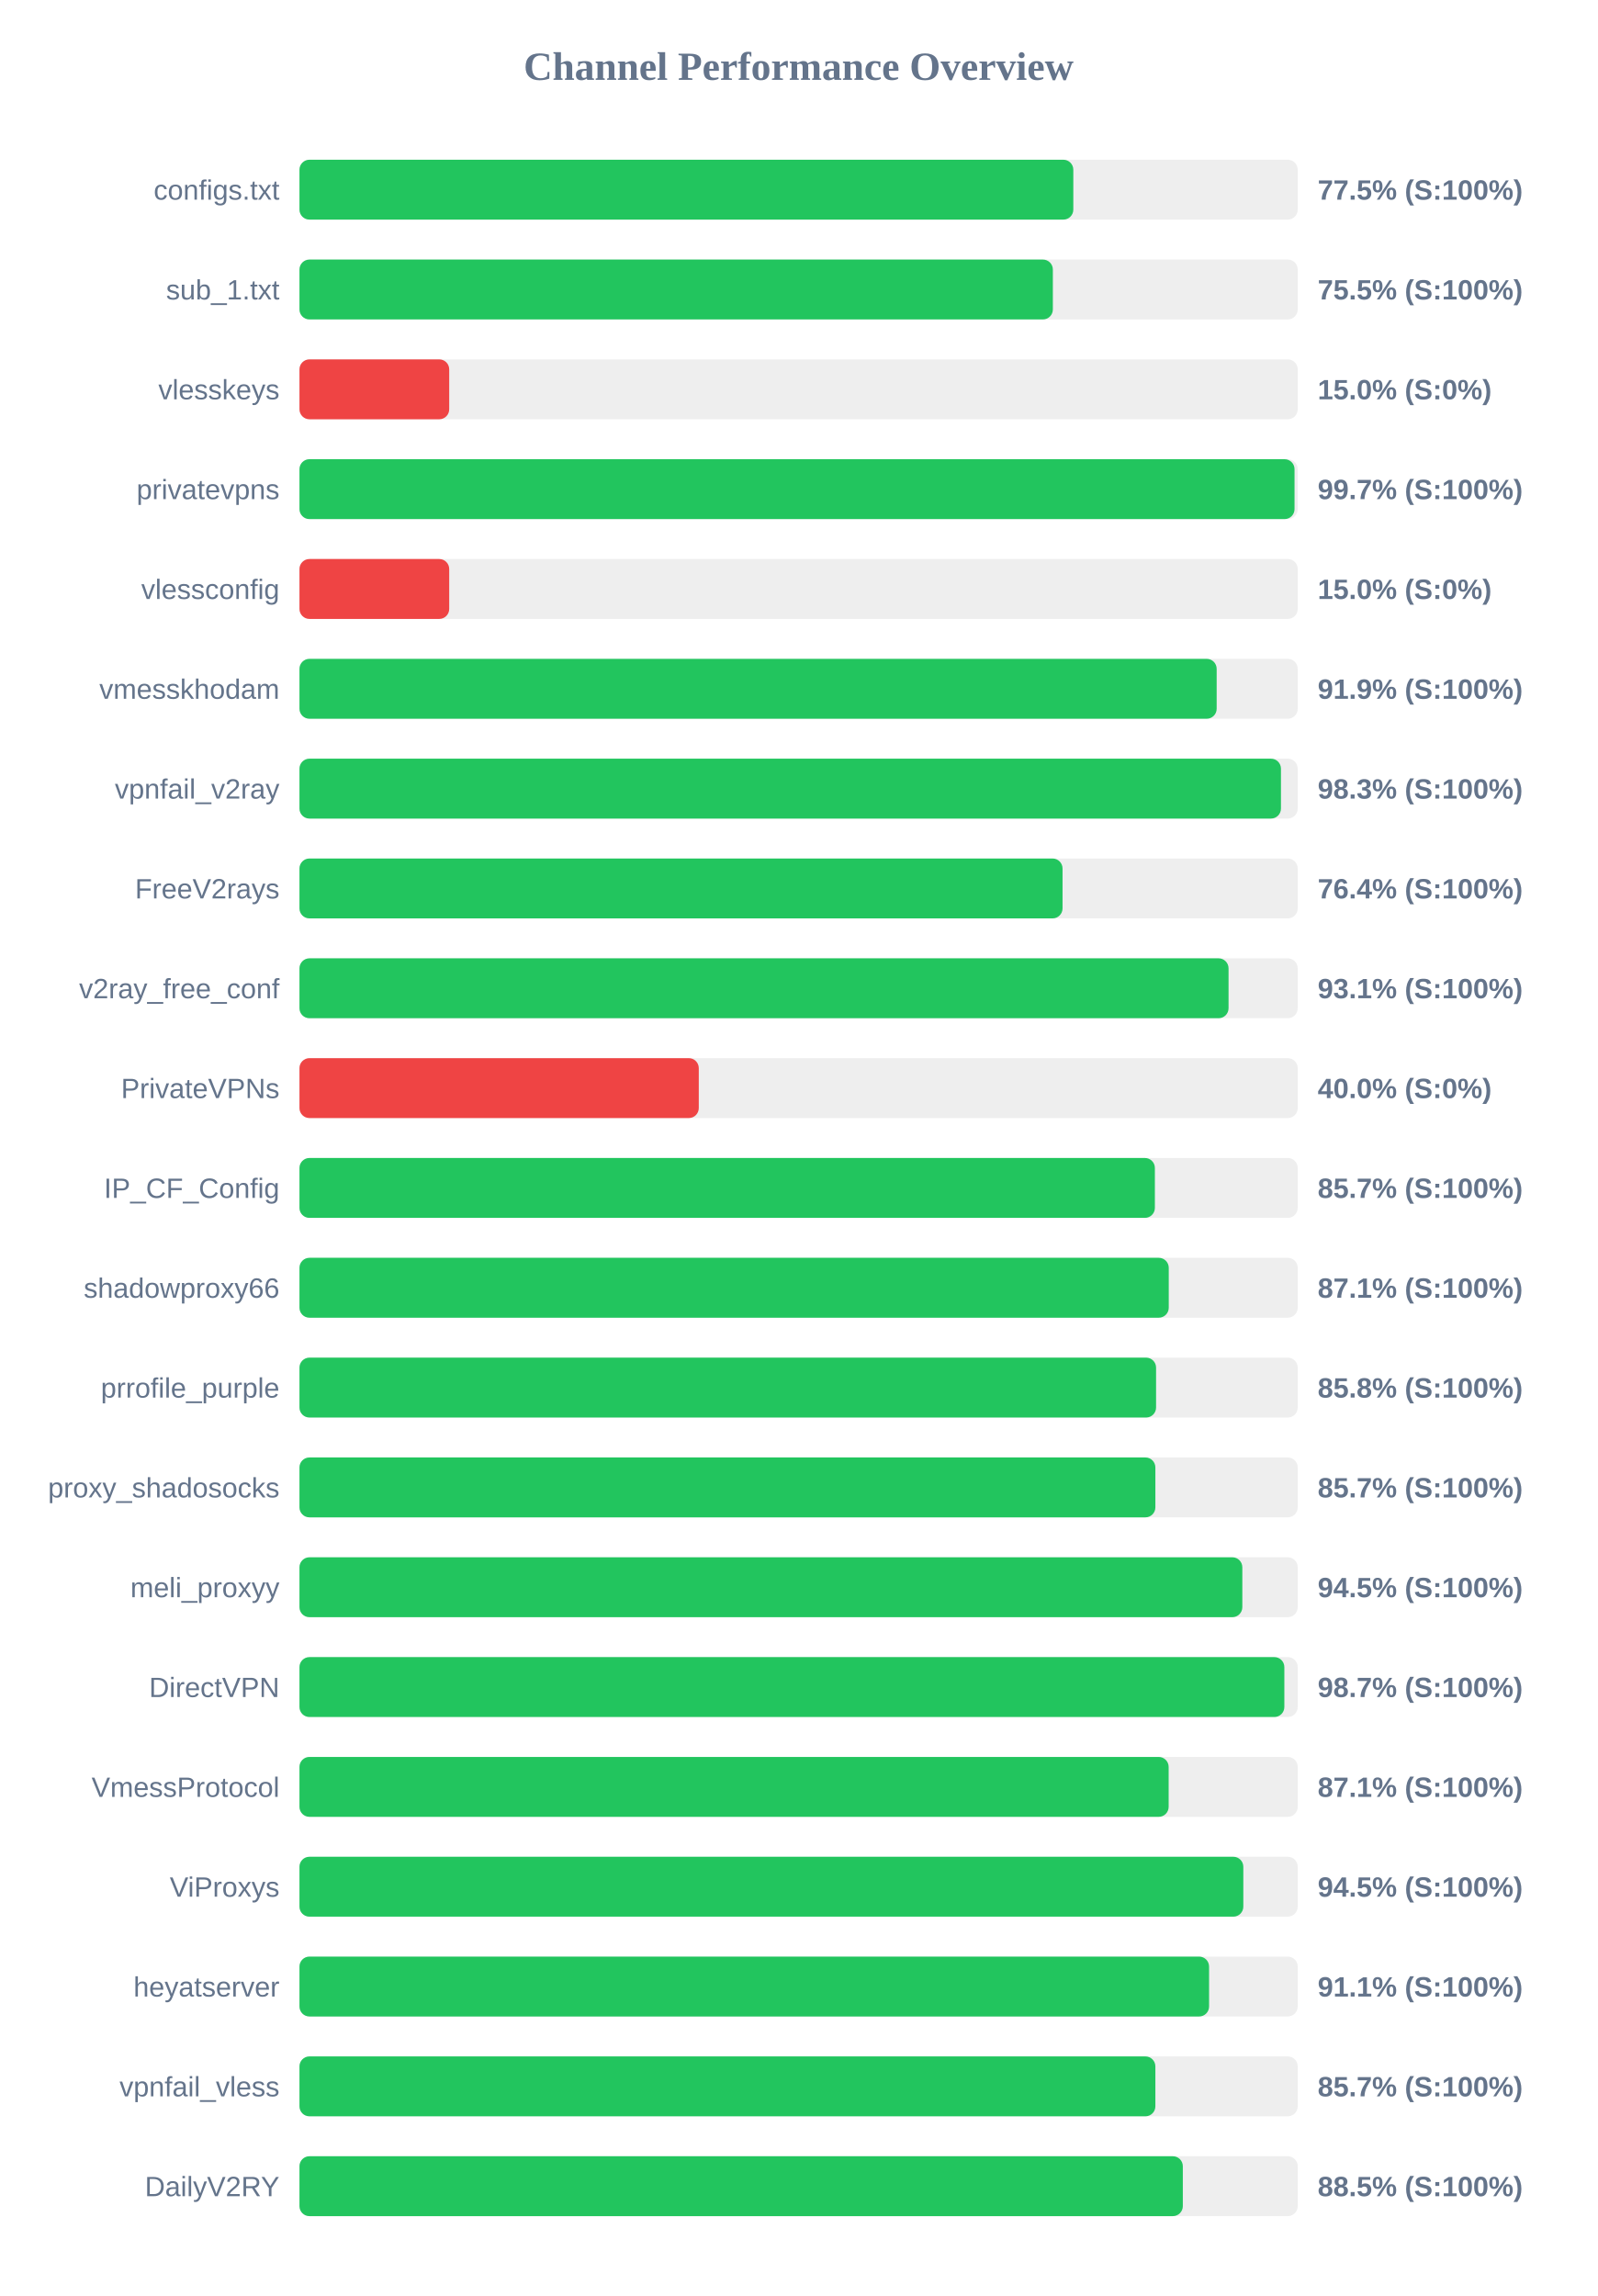
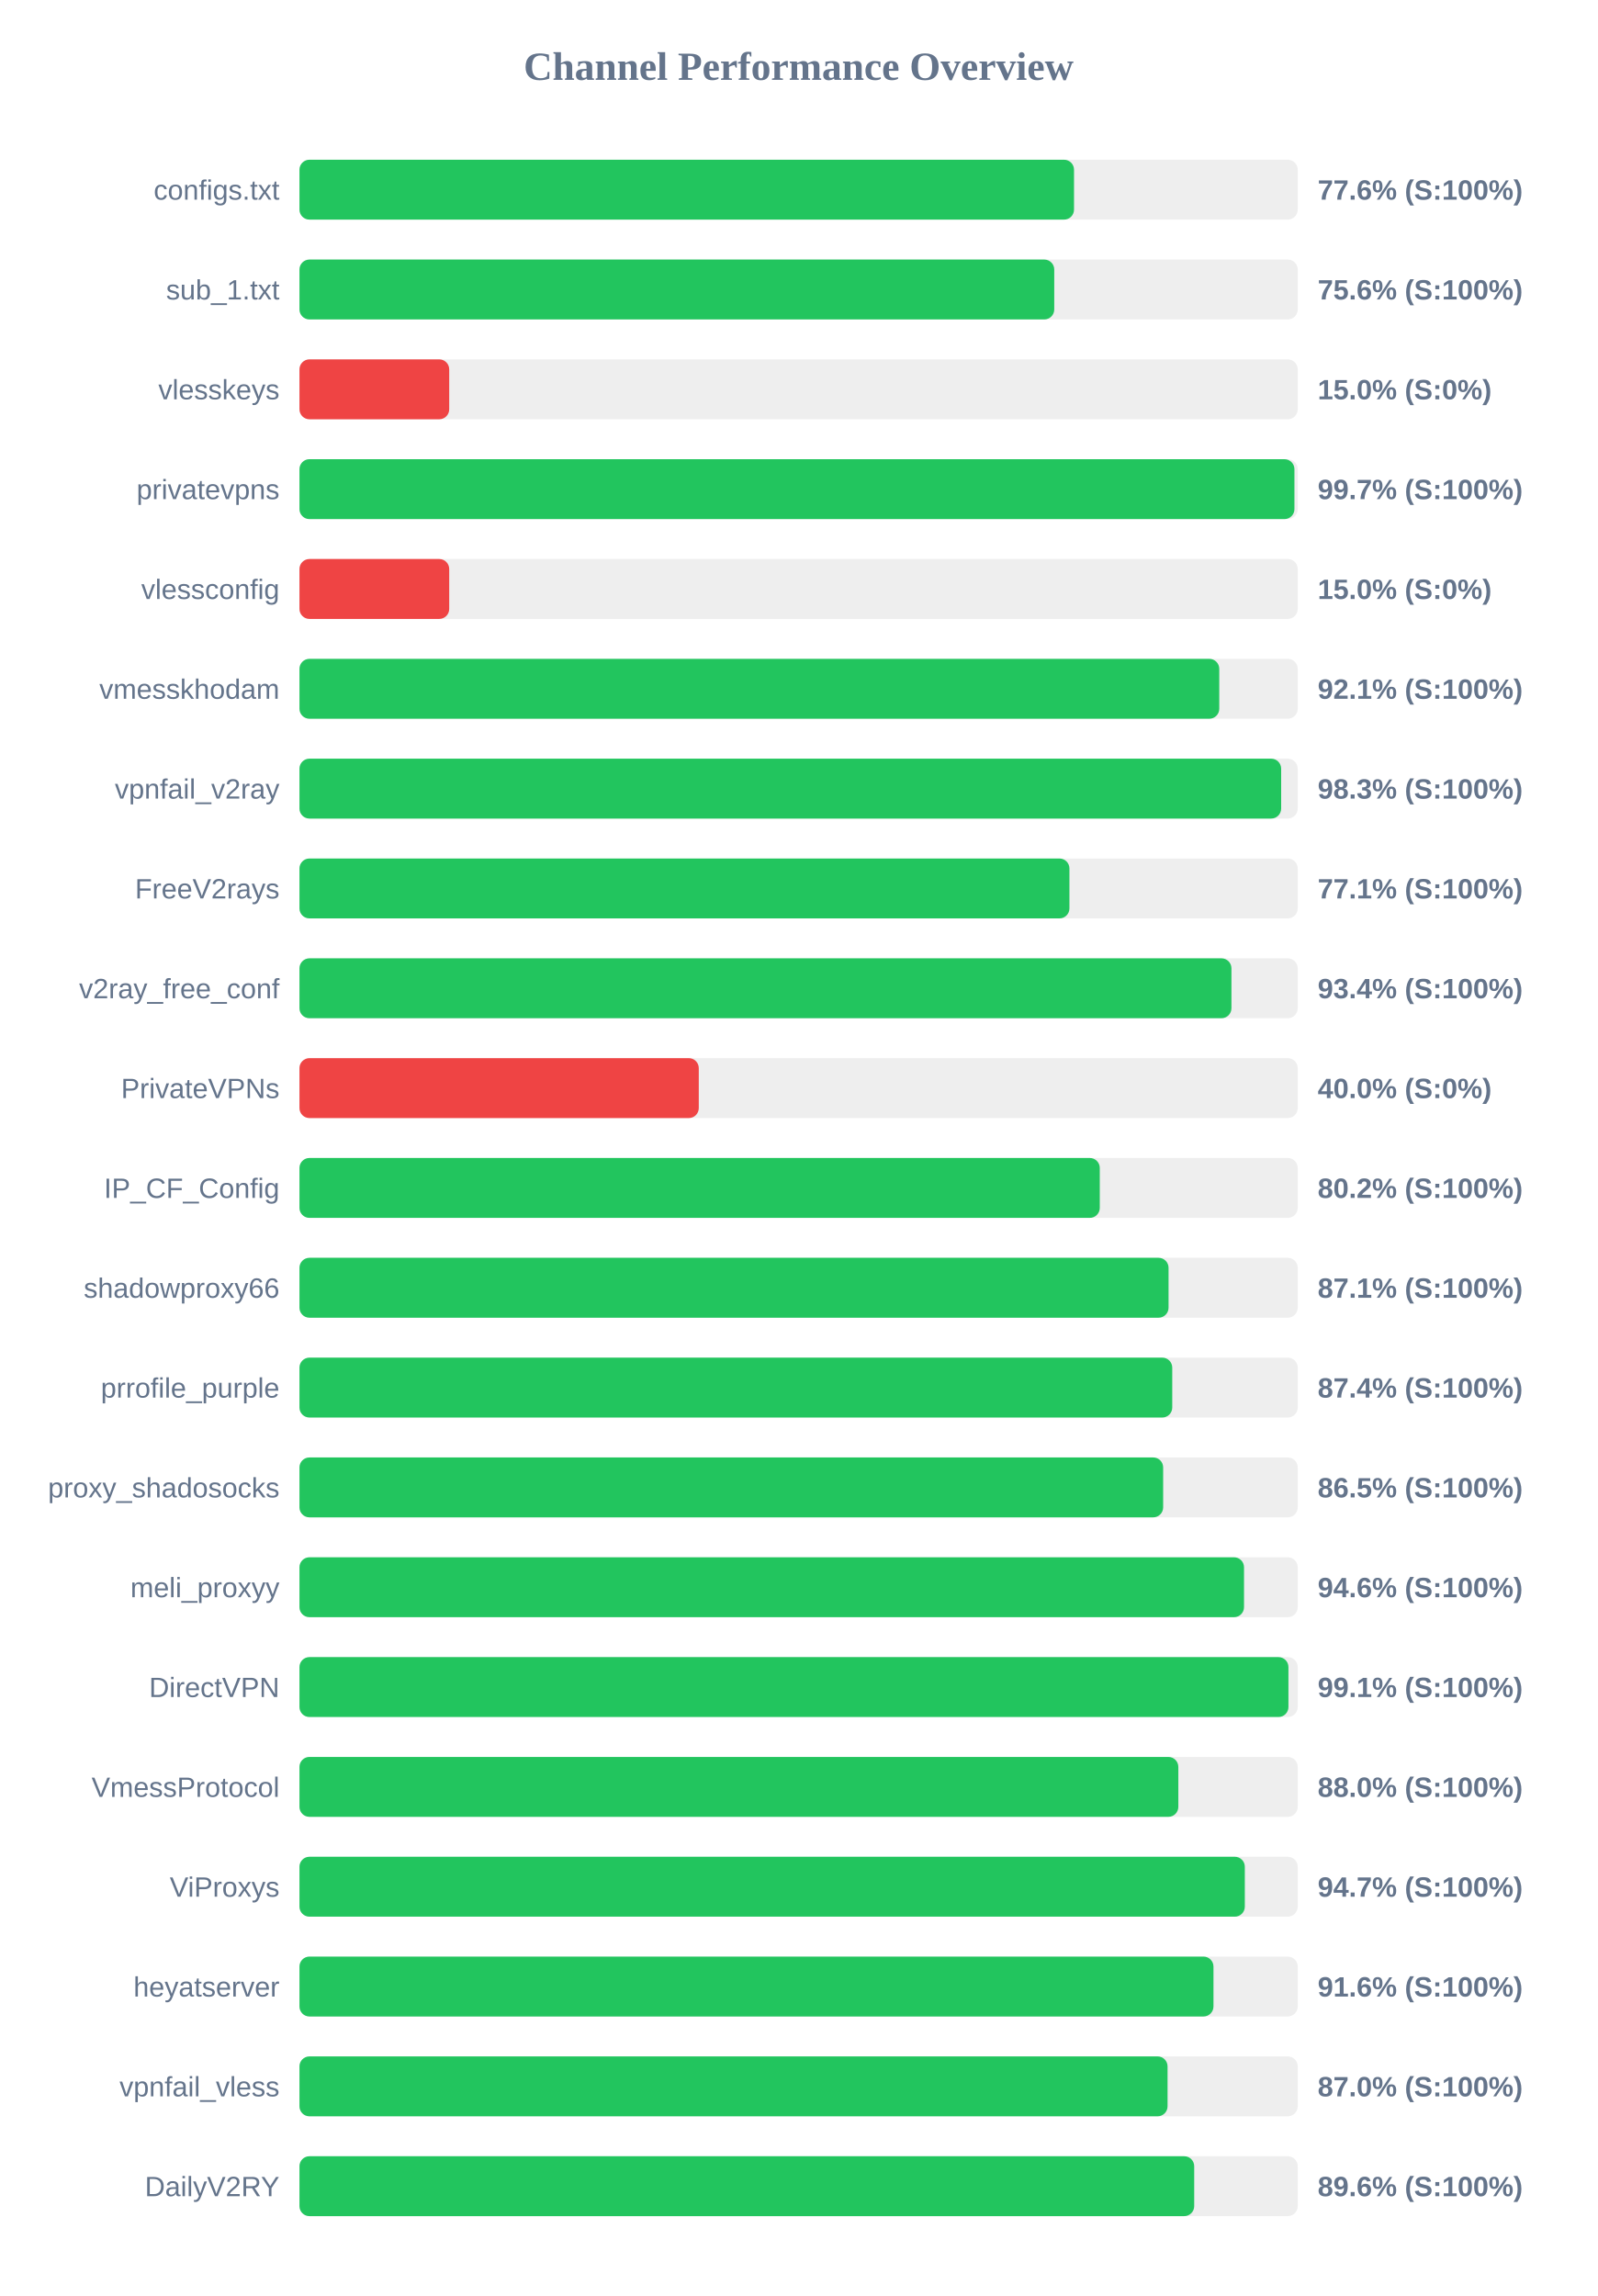
<svg xmlns="http://www.w3.org/2000/svg" width="800" height="1150" version="1.1">
  <style>
        .row { font: 14px Arial; fill: #64748b; }
        .score { font: bold 14px Arial; fill: #64748b; }
    </style>
  <text x="400" y="40" text-anchor="middle" font-size="20px" font-weight="bold" fill="#64748b">Channel Performance Overview</text>
  <rect x="150" y="80" width="500" height="30" fill="#eee" rx="5" />
-   <rect x="150" y="80" width="387.6" height="30" fill="#22c55e" rx="5" />
+   <rect x="150" y="80" width="387.95" height="30" fill="#22c55e" rx="5" />
  <text x="140" y="100" text-anchor="end" class="row">configs.txt</text>
-   <text x="660" y="100" text-anchor="start" class="score">77.5% (S:100%)</text>
+   <text x="660" y="100" text-anchor="start" class="score">77.6% (S:100%)</text>
  <rect x="150" y="130" width="500" height="30" fill="#eee" rx="5" />
-   <rect x="150" y="130" width="377.35" height="30" fill="#22c55e" rx="5" />
+   <rect x="150" y="130" width="378.05" height="30" fill="#22c55e" rx="5" />
  <text x="140" y="150" text-anchor="end" class="row">sub_1.txt</text>
-   <text x="660" y="150" text-anchor="start" class="score">75.5% (S:100%)</text>
+   <text x="660" y="150" text-anchor="start" class="score">75.6% (S:100%)</text>
  <rect x="150" y="180" width="500" height="30" fill="#eee" rx="5" />
  <rect x="150" y="180" width="75.0" height="30" fill="#ef4444" rx="5" />
  <text x="140" y="200" text-anchor="end" class="row">vlesskeys</text>
  <text x="660" y="200" text-anchor="start" class="score">15.0% (S:0%)</text>
  <rect x="150" y="230" width="500" height="30" fill="#eee" rx="5" />
-   <rect x="150" y="230" width="498.4" height="30" fill="#22c55e" rx="5" />
+   <rect x="150" y="230" width="498.35" height="30" fill="#22c55e" rx="5" />
  <text x="140" y="250" text-anchor="end" class="row">privatevpns</text>
  <text x="660" y="250" text-anchor="start" class="score">99.7% (S:100%)</text>
  <rect x="150" y="280" width="500" height="30" fill="#eee" rx="5" />
  <rect x="150" y="280" width="75.0" height="30" fill="#ef4444" rx="5" />
  <text x="140" y="300" text-anchor="end" class="row">vlessconfig</text>
  <text x="660" y="300" text-anchor="start" class="score">15.0% (S:0%)</text>
  <rect x="150" y="330" width="500" height="30" fill="#eee" rx="5" />
-   <rect x="150" y="330" width="459.4" height="30" fill="#22c55e" rx="5" />
+   <rect x="150" y="330" width="460.7" height="30" fill="#22c55e" rx="5" />
  <text x="140" y="350" text-anchor="end" class="row">vmesskhodam</text>
-   <text x="660" y="350" text-anchor="start" class="score">91.9% (S:100%)</text>
+   <text x="660" y="350" text-anchor="start" class="score">92.1% (S:100%)</text>
  <rect x="150" y="380" width="500" height="30" fill="#eee" rx="5" />
-   <rect x="150" y="380" width="491.6" height="30" fill="#22c55e" rx="5" />
+   <rect x="150" y="380" width="491.7" height="30" fill="#22c55e" rx="5" />
  <text x="140" y="400" text-anchor="end" class="row">vpnfail_v2ray</text>
  <text x="660" y="400" text-anchor="start" class="score">98.3% (S:100%)</text>
  <rect x="150" y="430" width="500" height="30" fill="#eee" rx="5" />
-   <rect x="150" y="430" width="382.2" height="30" fill="#22c55e" rx="5" />
+   <rect x="150" y="430" width="385.65" height="30" fill="#22c55e" rx="5" />
  <text x="140" y="450" text-anchor="end" class="row">FreeV2rays</text>
-   <text x="660" y="450" text-anchor="start" class="score">76.4% (S:100%)</text>
+   <text x="660" y="450" text-anchor="start" class="score">77.1% (S:100%)</text>
  <rect x="150" y="480" width="500" height="30" fill="#eee" rx="5" />
-   <rect x="150" y="480" width="465.35" height="30" fill="#22c55e" rx="5" />
+   <rect x="150" y="480" width="466.8" height="30" fill="#22c55e" rx="5" />
  <text x="140" y="500" text-anchor="end" class="row">v2ray_free_conf</text>
-   <text x="660" y="500" text-anchor="start" class="score">93.1% (S:100%)</text>
+   <text x="660" y="500" text-anchor="start" class="score">93.4% (S:100%)</text>
  <rect x="150" y="530" width="500" height="30" fill="#eee" rx="5" />
  <rect x="150" y="530" width="200.0" height="30" fill="#ef4444" rx="5" />
  <text x="140" y="550" text-anchor="end" class="row">PrivateVPNs</text>
  <text x="660" y="550" text-anchor="start" class="score">40.0% (S:0%)</text>
  <rect x="150" y="580" width="500" height="30" fill="#eee" rx="5" />
-   <rect x="150" y="580" width="428.45" height="30" fill="#22c55e" rx="5" />
+   <rect x="150" y="580" width="400.85" height="30" fill="#22c55e" rx="5" />
  <text x="140" y="600" text-anchor="end" class="row">IP_CF_Config</text>
-   <text x="660" y="600" text-anchor="start" class="score">85.7% (S:100%)</text>
+   <text x="660" y="600" text-anchor="start" class="score">80.2% (S:100%)</text>
  <rect x="150" y="630" width="500" height="30" fill="#eee" rx="5" />
-   <rect x="150" y="630" width="435.4" height="30" fill="#22c55e" rx="5" />
+   <rect x="150" y="630" width="435.3" height="30" fill="#22c55e" rx="5" />
  <text x="140" y="650" text-anchor="end" class="row">shadowproxy66</text>
  <text x="660" y="650" text-anchor="start" class="score">87.1% (S:100%)</text>
  <rect x="150" y="680" width="500" height="30" fill="#eee" rx="5" />
-   <rect x="150" y="680" width="429.05" height="30" fill="#22c55e" rx="5" />
+   <rect x="150" y="680" width="437.15" height="30" fill="#22c55e" rx="5" />
  <text x="140" y="700" text-anchor="end" class="row">prrofile_purple</text>
-   <text x="660" y="700" text-anchor="start" class="score">85.8% (S:100%)</text>
+   <text x="660" y="700" text-anchor="start" class="score">87.4% (S:100%)</text>
  <rect x="150" y="730" width="500" height="30" fill="#eee" rx="5" />
-   <rect x="150" y="730" width="428.7" height="30" fill="#22c55e" rx="5" />
+   <rect x="150" y="730" width="432.6" height="30" fill="#22c55e" rx="5" />
  <text x="140" y="750" text-anchor="end" class="row">proxy_shadosocks</text>
-   <text x="660" y="750" text-anchor="start" class="score">85.7% (S:100%)</text>
+   <text x="660" y="750" text-anchor="start" class="score">86.5% (S:100%)</text>
  <rect x="150" y="780" width="500" height="30" fill="#eee" rx="5" />
-   <rect x="150" y="780" width="472.25" height="30" fill="#22c55e" rx="5" />
+   <rect x="150" y="780" width="473.1" height="30" fill="#22c55e" rx="5" />
  <text x="140" y="800" text-anchor="end" class="row">meli_proxyy</text>
-   <text x="660" y="800" text-anchor="start" class="score">94.5% (S:100%)</text>
+   <text x="660" y="800" text-anchor="start" class="score">94.6% (S:100%)</text>
  <rect x="150" y="830" width="500" height="30" fill="#eee" rx="5" />
-   <rect x="150" y="830" width="493.3" height="30" fill="#22c55e" rx="5" />
+   <rect x="150" y="830" width="495.35" height="30" fill="#22c55e" rx="5" />
  <text x="140" y="850" text-anchor="end" class="row">DirectVPN</text>
-   <text x="660" y="850" text-anchor="start" class="score">98.7% (S:100%)</text>
+   <text x="660" y="850" text-anchor="start" class="score">99.1% (S:100%)</text>
  <rect x="150" y="880" width="500" height="30" fill="#eee" rx="5" />
-   <rect x="150" y="880" width="435.35" height="30" fill="#22c55e" rx="5" />
+   <rect x="150" y="880" width="440.2" height="30" fill="#22c55e" rx="5" />
  <text x="140" y="900" text-anchor="end" class="row">VmessProtocol</text>
-   <text x="660" y="900" text-anchor="start" class="score">87.1% (S:100%)</text>
+   <text x="660" y="900" text-anchor="start" class="score">88.0% (S:100%)</text>
  <rect x="150" y="930" width="500" height="30" fill="#eee" rx="5" />
-   <rect x="150" y="930" width="472.75" height="30" fill="#22c55e" rx="5" />
+   <rect x="150" y="930" width="473.5" height="30" fill="#22c55e" rx="5" />
  <text x="140" y="950" text-anchor="end" class="row">ViProxys</text>
-   <text x="660" y="950" text-anchor="start" class="score">94.5% (S:100%)</text>
+   <text x="660" y="950" text-anchor="start" class="score">94.7% (S:100%)</text>
  <rect x="150" y="980" width="500" height="30" fill="#eee" rx="5" />
-   <rect x="150" y="980" width="455.6" height="30" fill="#22c55e" rx="5" />
+   <rect x="150" y="980" width="457.8" height="30" fill="#22c55e" rx="5" />
  <text x="140" y="1000" text-anchor="end" class="row">heyatserver</text>
-   <text x="660" y="1000" text-anchor="start" class="score">91.1% (S:100%)</text>
+   <text x="660" y="1000" text-anchor="start" class="score">91.6% (S:100%)</text>
  <rect x="150" y="1030" width="500" height="30" fill="#eee" rx="5" />
-   <rect x="150" y="1030" width="428.7" height="30" fill="#22c55e" rx="5" />
+   <rect x="150" y="1030" width="434.8" height="30" fill="#22c55e" rx="5" />
  <text x="140" y="1050" text-anchor="end" class="row">vpnfail_vless</text>
-   <text x="660" y="1050" text-anchor="start" class="score">85.7% (S:100%)</text>
+   <text x="660" y="1050" text-anchor="start" class="score">87.0% (S:100%)</text>
  <rect x="150" y="1080" width="500" height="30" fill="#eee" rx="5" />
-   <rect x="150" y="1080" width="442.45" height="30" fill="#22c55e" rx="5" />
+   <rect x="150" y="1080" width="448.15" height="30" fill="#22c55e" rx="5" />
  <text x="140" y="1100" text-anchor="end" class="row">DailyV2RY</text>
-   <text x="660" y="1100" text-anchor="start" class="score">88.5% (S:100%)</text>
+   <text x="660" y="1100" text-anchor="start" class="score">89.6% (S:100%)</text>
</svg>
